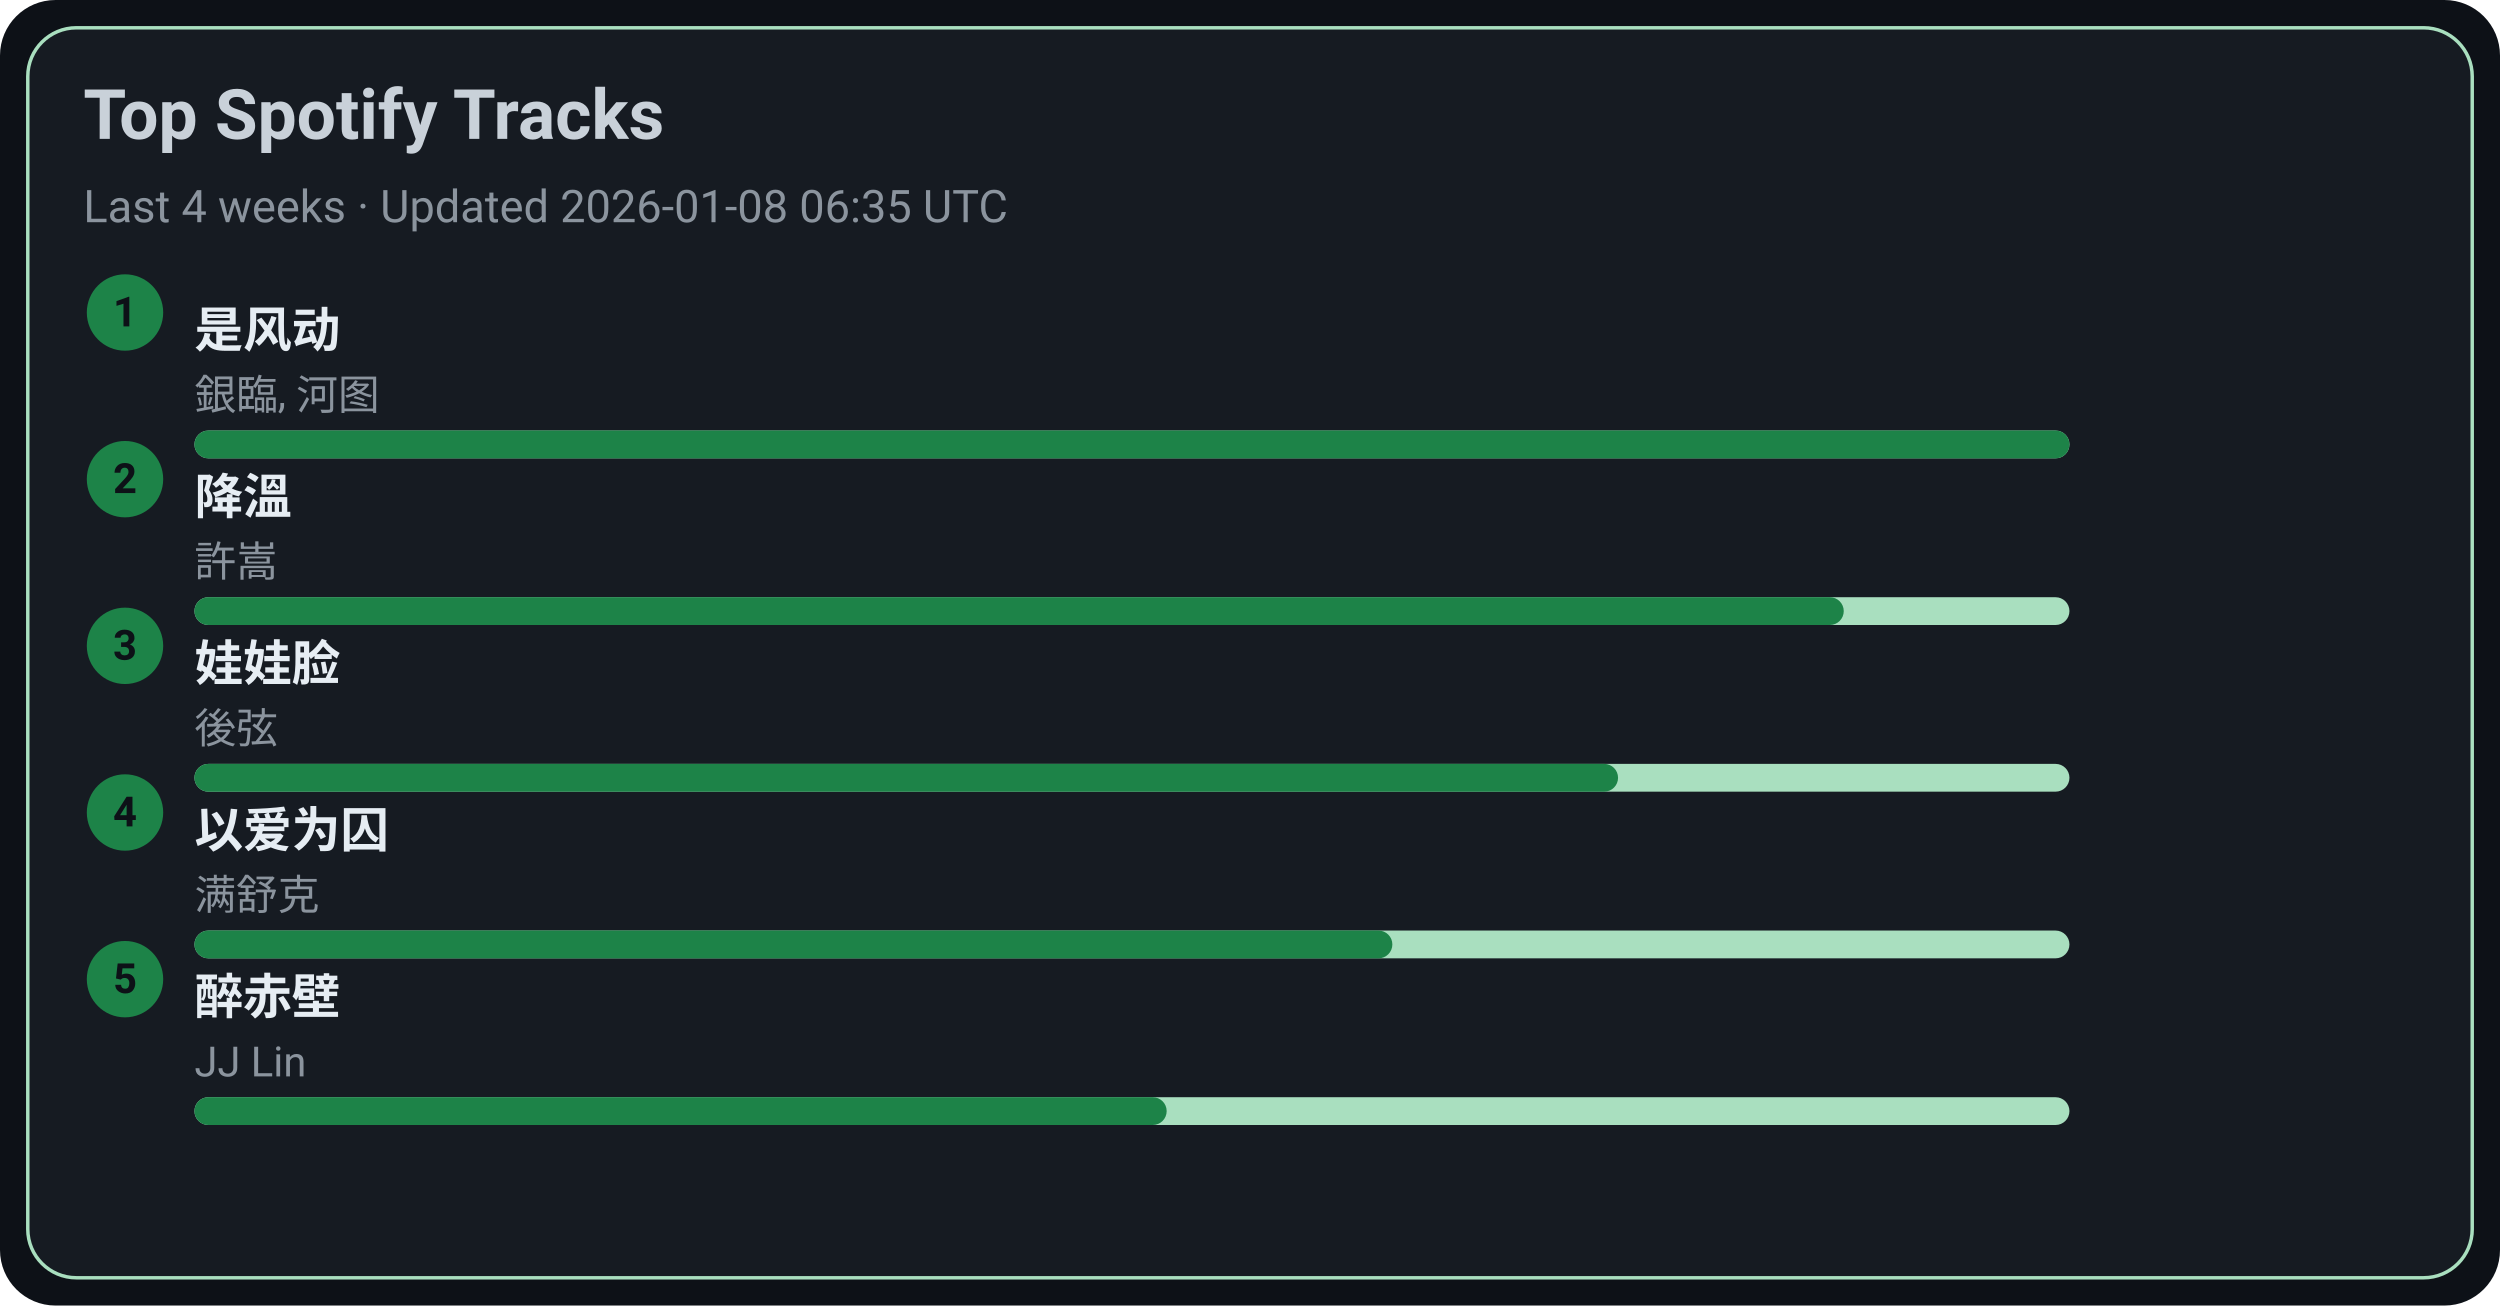
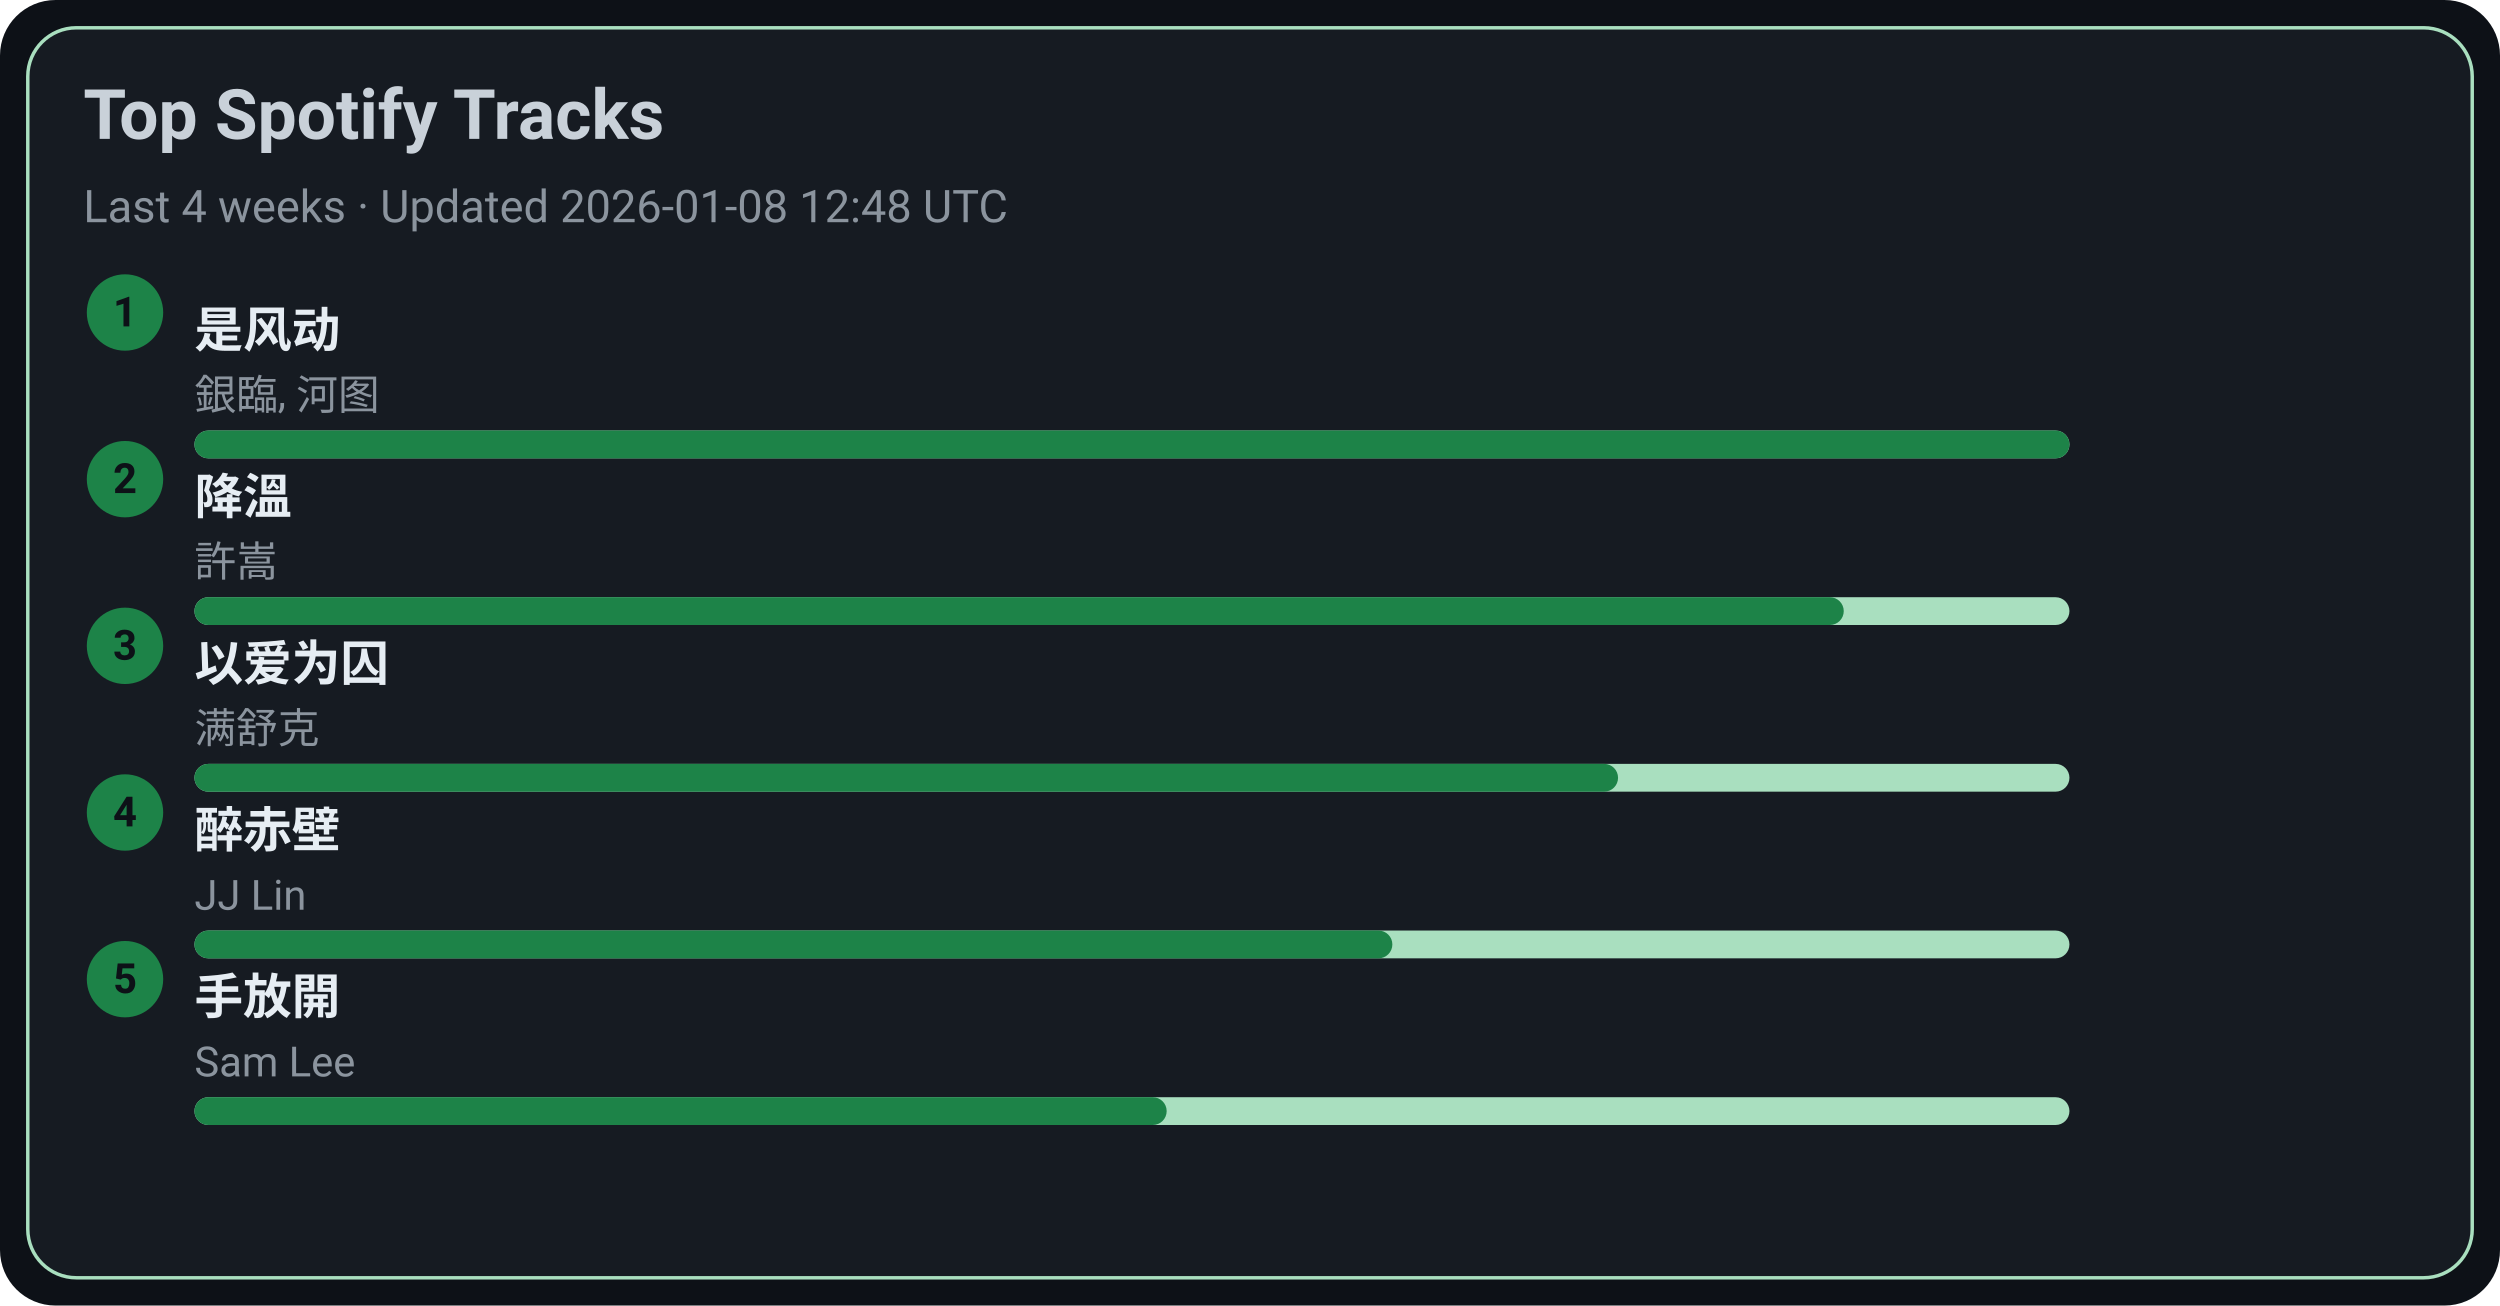
<svg xmlns="http://www.w3.org/2000/svg" width="720" height="376" viewBox="0 0 720 376">
  <style>text{font-family:-apple-system,BlinkMacSystemFont,Segoe UI,Roboto,Ubuntu,Helvetica Neue,Arial,Noto Sans,sans-serif}</style>
  <rect width="720" height="376" rx="16" fill="#0d1117" />
  <rect x="8" y="8" width="704" height="360" rx="14" fill="#161b22" stroke="#A9DFBF" />
  <text x="24" y="40" font-size="20" fill="#c9d1d9" font-weight="600">Top Spotify Tracks</text>
-   <text x="24" y="64" font-size="13" fill="#8b949e">Last 4 weeks · Updated 2026-01-08 06:35 UTC</text>
+   <text x="24" y="64" font-size="13" fill="#8b949e">Last 4 weeks · Updated 2026-01-08 12:48 UTC</text>
  <circle cx="36" cy="90" r="11" fill="#1D8348" />
  <text x="36" y="94" text-anchor="middle" font-size="12" fill="#0d1117" font-weight="700">1</text>
  <a href="https://open.spotify.com/track/3lePQ8c4jq7bTePsXEmslh" target="_blank" rel="noopener noreferrer">
    <text x="56" y="100" font-size="14" fill="#e6edf3" font-weight="600">是风动</text>
  </a>
  <text x="56" y="118" font-size="12" fill="#8b949e">銀臨, 河图</text>
  <rect x="56" y="124" width="540" height="8" rx="4" fill="#A9DFBF" />
  <rect x="56" y="124" width="540" height="8" rx="4" fill="#1D8348" />
  <circle cx="36" cy="138" r="11" fill="#1D8348" />
  <text x="36" y="142" text-anchor="middle" font-size="12" fill="#0d1117" font-weight="700">2</text>
  <a href="https://open.spotify.com/track/2q9uhrOfyOnBa3oWR1PfYT" target="_blank" rel="noopener noreferrer">
    <text x="56" y="148" font-size="14" fill="#e6edf3" font-weight="600">降溫</text>
  </a>
  <text x="56" y="166" font-size="12" fill="#8b949e">許嵩</text>
  <rect x="56" y="172" width="540" height="8" rx="4" fill="#A9DFBF" />
  <rect x="56" y="172" width="475" height="8" rx="4" fill="#1D8348" />
  <circle cx="36" cy="186" r="11" fill="#1D8348" />
  <text x="36" y="190" text-anchor="middle" font-size="12" fill="#0d1117" font-weight="700">3</text>
-   <a href="https://open.spotify.com/track/08ouEICweFmqfgPJnRIQkE" target="_blank" rel="noopener noreferrer">
-     <text x="56" y="196" font-size="14" fill="#e6edf3" font-weight="600">娃娃脸</text>
+   <a href="https://open.spotify.com/track/0RW2LEfGQK5BaIho6sSLqf" target="_blank" rel="noopener noreferrer">
+     <text x="56" y="196" font-size="14" fill="#e6edf3" font-weight="600">以爱为囚</text>
  </a>
-   <text x="56" y="214" font-size="12" fill="#8b949e">後弦</text>
+   <text x="56" y="214" font-size="12" fill="#8b949e">满舒克</text>
  <rect x="56" y="220" width="540" height="8" rx="4" fill="#A9DFBF" />
  <rect x="56" y="220" width="410" height="8" rx="4" fill="#1D8348" />
  <circle cx="36" cy="234" r="11" fill="#1D8348" />
  <text x="36" y="238" text-anchor="middle" font-size="12" fill="#0d1117" font-weight="700">4</text>
-   <a href="https://open.spotify.com/track/0RW2LEfGQK5BaIho6sSLqf" target="_blank" rel="noopener noreferrer">
-     <text x="56" y="244" font-size="14" fill="#e6edf3" font-weight="600">以爱为囚</text>
+   <a href="https://open.spotify.com/track/69lAYqbyHL1A0gctdLd9WV" target="_blank" rel="noopener noreferrer">
+     <text x="56" y="244" font-size="14" fill="#e6edf3" font-weight="600">醉赤壁</text>
  </a>
-   <text x="56" y="262" font-size="12" fill="#8b949e">满舒克</text>
+   <text x="56" y="262" font-size="12" fill="#8b949e">JJ Lin</text>
  <rect x="56" y="268" width="540" height="8" rx="4" fill="#A9DFBF" />
  <rect x="56" y="268" width="345" height="8" rx="4" fill="#1D8348" />
  <circle cx="36" cy="282" r="11" fill="#1D8348" />
  <text x="36" y="286" text-anchor="middle" font-size="12" fill="#0d1117" font-weight="700">5</text>
-   <a href="https://open.spotify.com/track/69lAYqbyHL1A0gctdLd9WV" target="_blank" rel="noopener noreferrer">
-     <text x="56" y="292" font-size="14" fill="#e6edf3" font-weight="600">醉赤壁</text>
+   <a href="https://open.spotify.com/track/2Dd9EXYXI2NNrLG61OtWQv" target="_blank" rel="noopener noreferrer">
+     <text x="56" y="292" font-size="14" fill="#e6edf3" font-weight="600">手放開</text>
  </a>
-   <text x="56" y="310" font-size="12" fill="#8b949e">JJ Lin</text>
+   <text x="56" y="310" font-size="12" fill="#8b949e">Sam Lee</text>
  <rect x="56" y="316" width="540" height="8" rx="4" fill="#A9DFBF" />
  <rect x="56" y="316" width="280" height="8" rx="4" fill="#1D8348" />
</svg>
